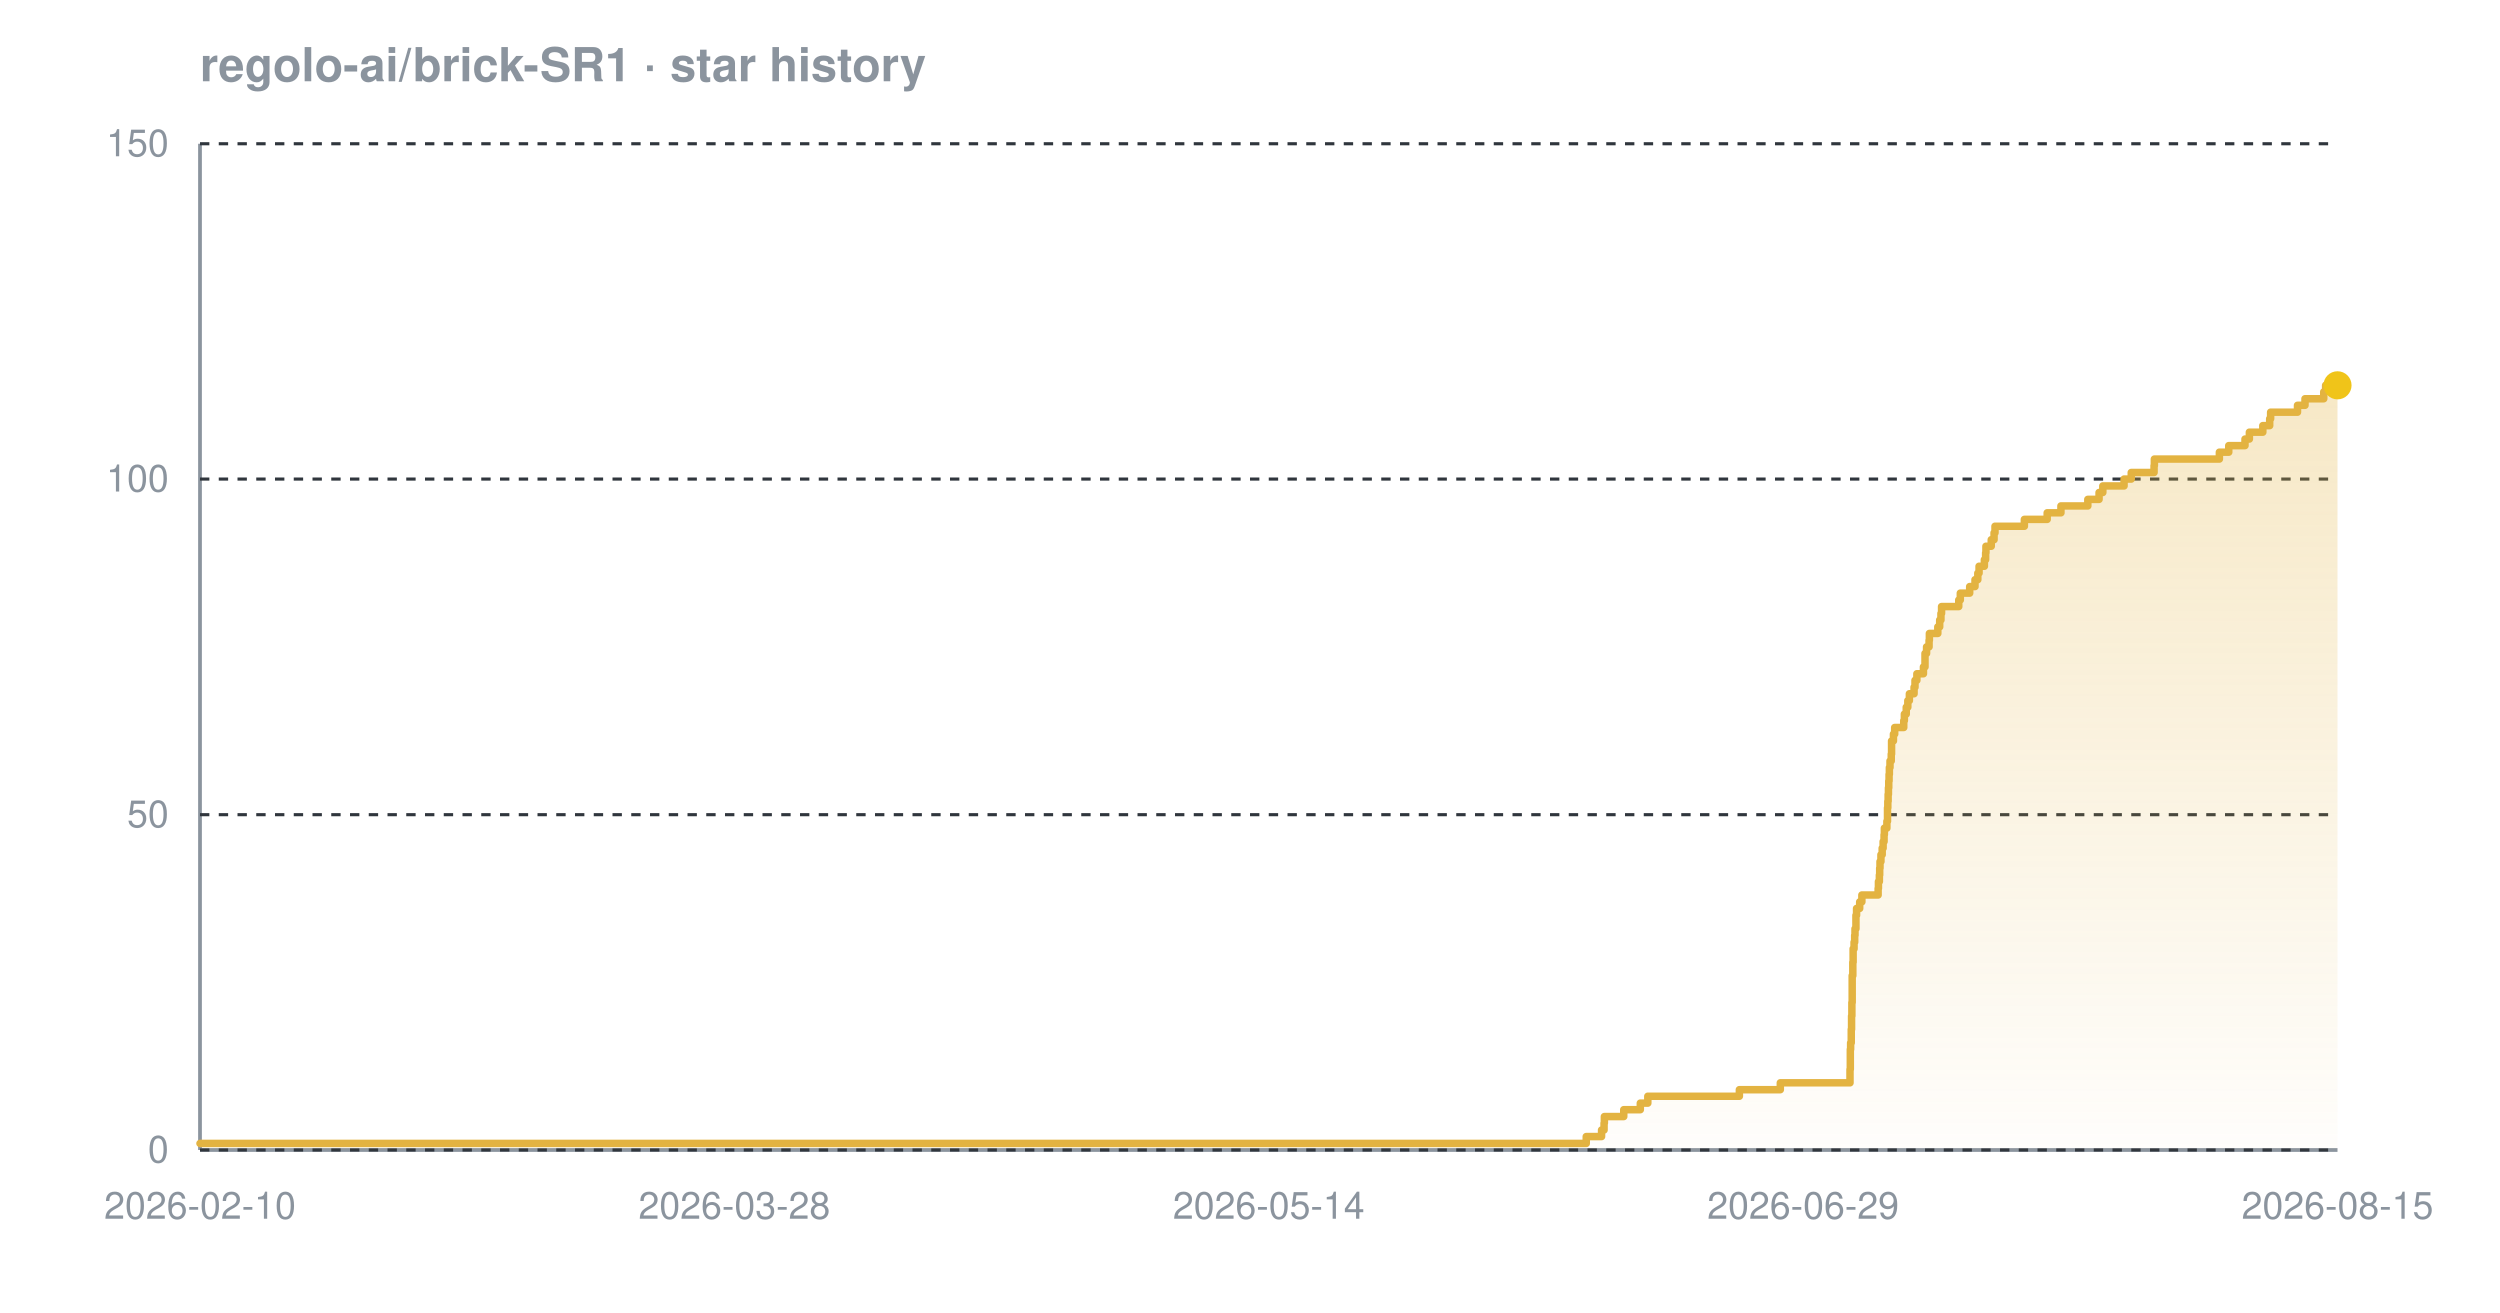
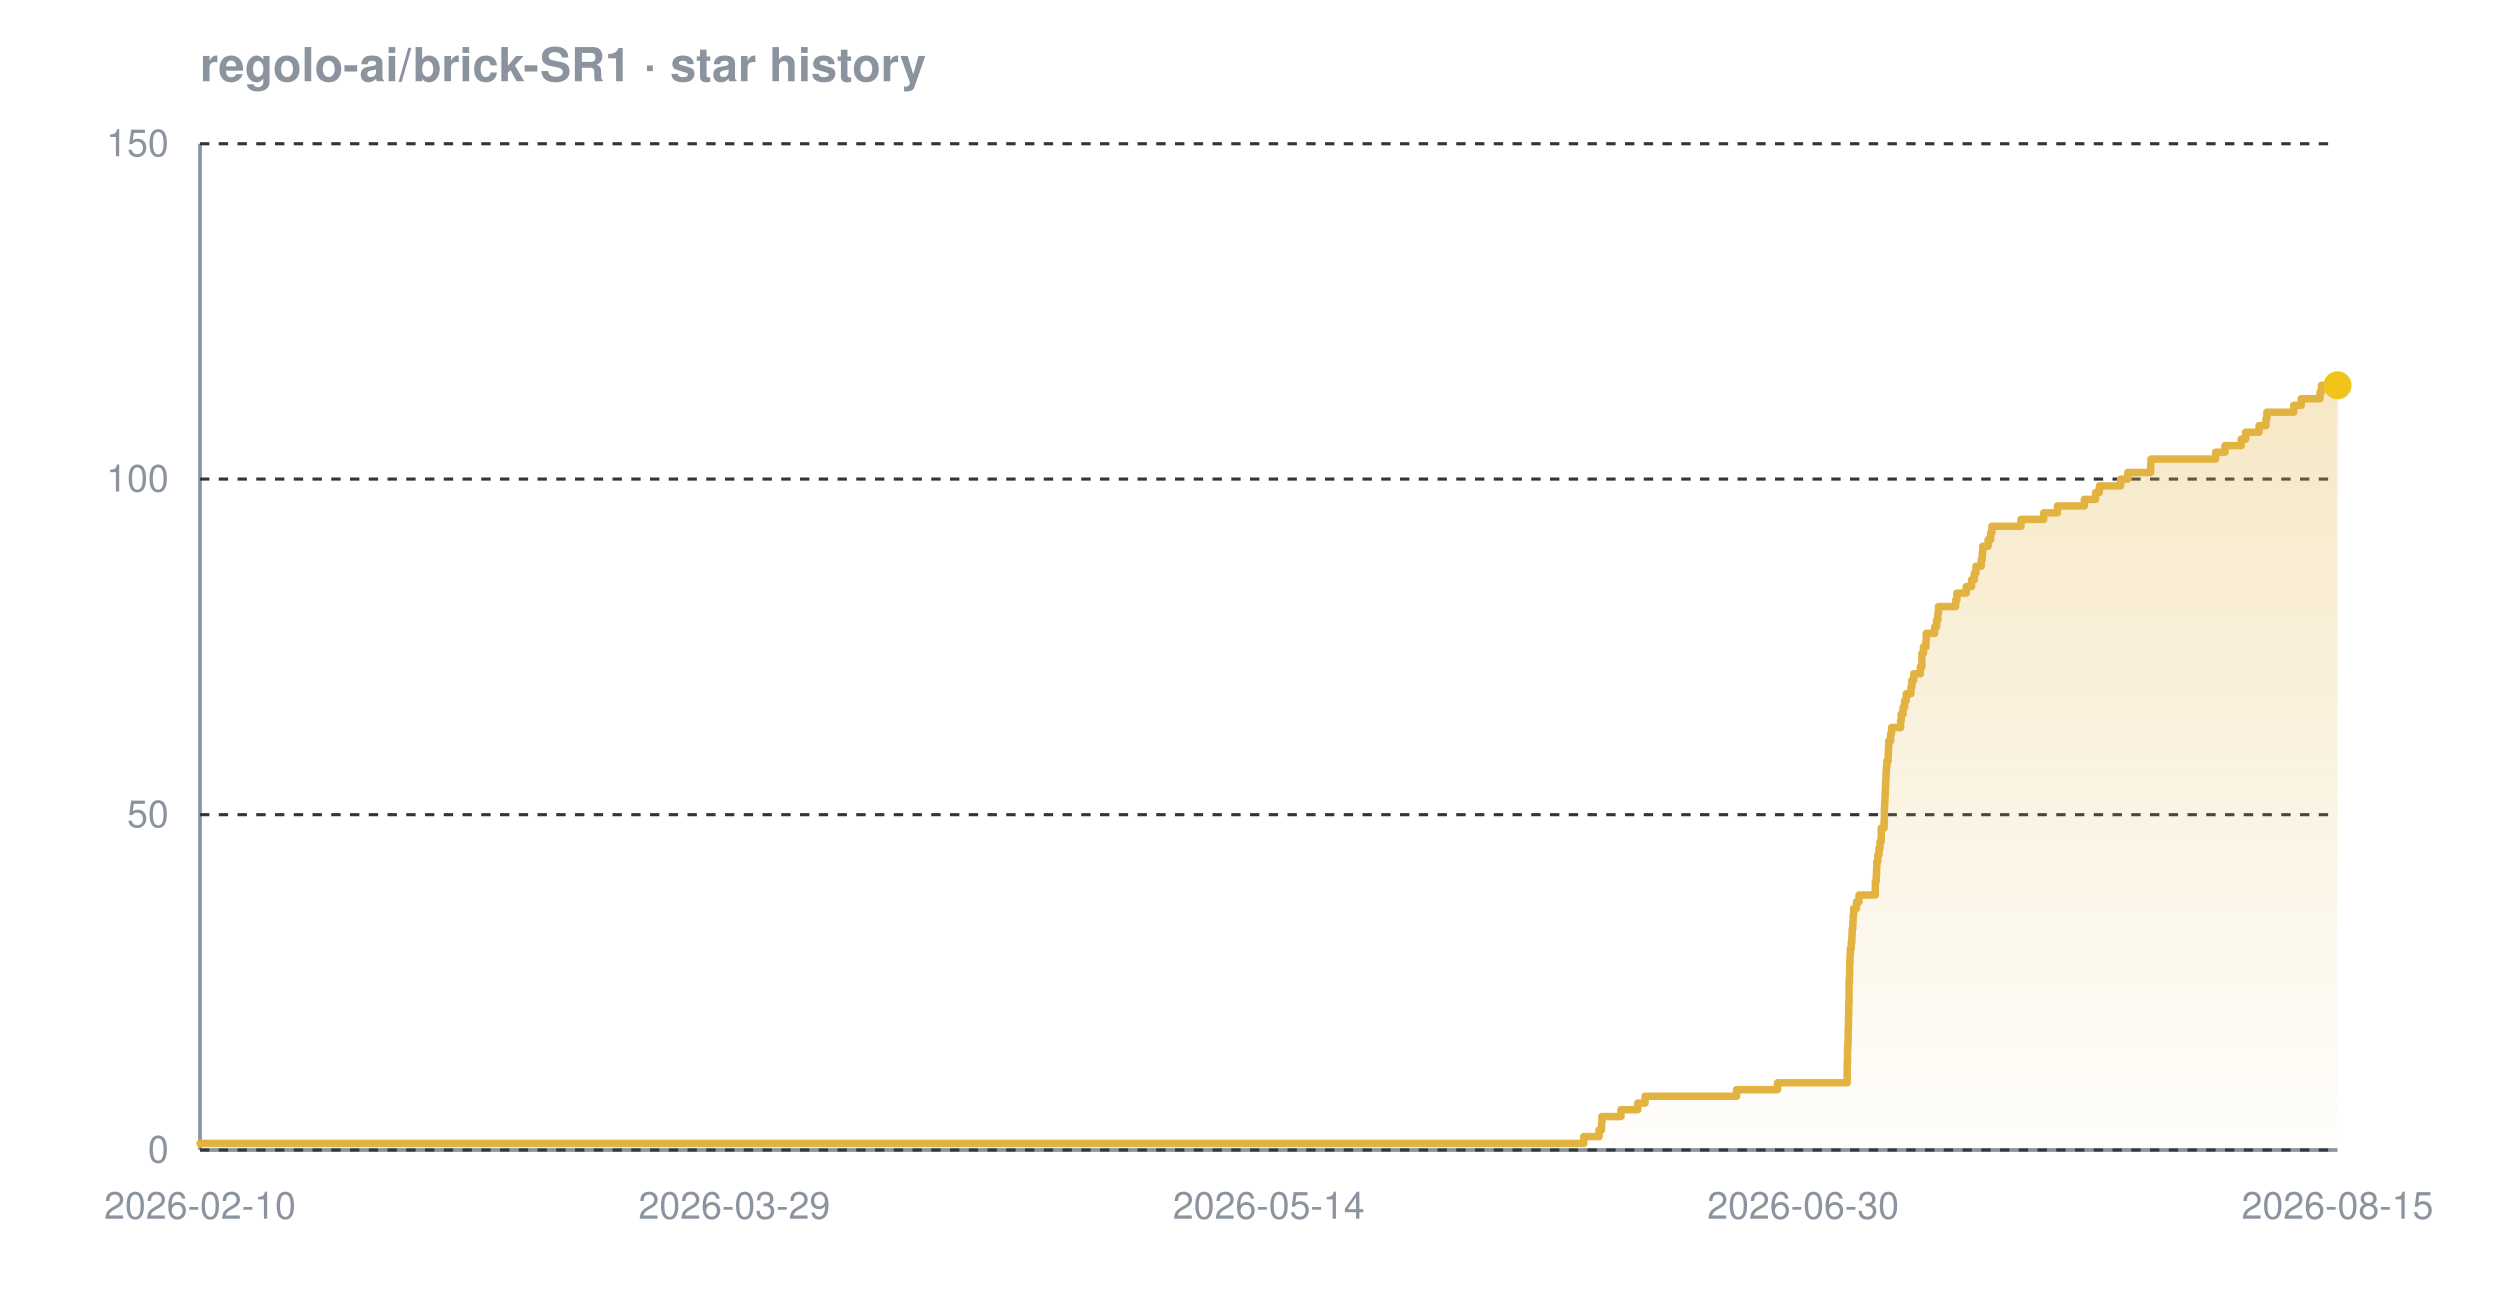
<svg xmlns="http://www.w3.org/2000/svg" width="800" height="420" viewBox="0 0 800 420" font-family="-apple-system,BlinkMacSystemFont,'Segoe UI',Helvetica,Arial,sans-serif" role="img" aria-label="Star history chart for regolo-ai/brick-SR1">
  <defs>
    <linearGradient id="grad-dark" x1="0" y1="0" x2="0" y2="1">
      <stop offset="0%" stop-color="#e3b341" stop-opacity="0.30" />
      <stop offset="100%" stop-color="#e3b341" stop-opacity="0.02" />
    </linearGradient>
  </defs>
  <text x="64" y="26" font-size="15" font-weight="600" fill="#8b949e">regolo-ai/brick-SR1 · star history</text>
  <line x1="64" y1="368" x2="748" y2="368" stroke="#8b949e" stroke-width="1.2" />
  <line x1="64" y1="46" x2="64" y2="368" stroke="#8b949e" stroke-width="1.2" />
  <line x1="64" y1="368.0" x2="748" y2="368.0" stroke="#30363d" stroke-width="1" stroke-dasharray="3 3" />
  <line x1="64" y1="260.7" x2="748" y2="260.7" stroke="#30363d" stroke-width="1" stroke-dasharray="3 3" />
  <line x1="64" y1="153.3" x2="748" y2="153.3" stroke="#30363d" stroke-width="1" stroke-dasharray="3 3" />
  <line x1="64" y1="46.0" x2="748" y2="46.0" stroke="#30363d" stroke-width="1" stroke-dasharray="3 3" />
-   <path d="M 64.0 365.9 L 507.6 365.9 L 507.6 363.7 L 512.5 363.7 L 512.5 361.6 L 513.3 361.6 L 513.3 359.4 L 513.4 359.4 L 513.4 357.3 L 519.6 357.3 L 519.6 355.1 L 524.9 355.1 L 524.9 353.0 L 527.3 353.0 L 527.3 350.8 L 556.6 350.8 L 556.6 348.7 L 569.7 348.7 L 569.7 346.5 L 592.0 346.5 L 592.0 344.4 L 592.0 344.4 L 592.0 342.2 L 592.1 342.2 L 592.1 340.1 L 592.1 340.1 L 592.1 337.9 L 592.1 337.9 L 592.1 335.8 L 592.2 335.8 L 592.2 333.7 L 592.4 333.7 L 592.4 331.5 L 592.4 331.5 L 592.4 329.4 L 592.5 329.4 L 592.5 327.2 L 592.5 327.2 L 592.5 325.1 L 592.6 325.1 L 592.6 322.9 L 592.6 322.9 L 592.6 320.8 L 592.7 320.8 L 592.7 318.6 L 592.7 318.6 L 592.7 316.5 L 592.7 316.5 L 592.7 314.3 L 592.7 314.3 L 592.7 312.2 L 592.9 312.2 L 592.9 310.0 L 592.9 310.0 L 592.9 307.9 L 593.0 307.9 L 593.0 305.7 L 593.0 305.7 L 593.0 303.6 L 593.3 303.6 L 593.3 301.5 L 593.5 301.5 L 593.5 299.3 L 593.6 299.3 L 593.6 297.2 L 593.9 297.2 L 593.9 295.0 L 593.9 295.0 L 593.9 292.9 L 594.1 292.9 L 594.1 290.7 L 595.1 290.7 L 595.1 288.6 L 595.8 288.6 L 595.8 286.4 L 601.0 286.4 L 601.0 284.3 L 601.1 284.3 L 601.1 282.1 L 601.4 282.1 L 601.4 280.0 L 601.5 280.0 L 601.5 277.8 L 601.6 277.8 L 601.6 275.7 L 601.9 275.7 L 601.9 273.5 L 602.3 273.5 L 602.3 271.4 L 602.6 271.4 L 602.6 269.3 L 602.9 269.3 L 602.9 267.1 L 603.0 267.1 L 603.0 265.0 L 603.8 265.0 L 603.8 262.8 L 604.0 262.8 L 604.0 260.7 L 604.0 260.7 L 604.0 258.5 L 604.1 258.5 L 604.1 256.4 L 604.2 256.4 L 604.2 254.2 L 604.3 254.2 L 604.3 252.1 L 604.4 252.1 L 604.4 249.9 L 604.5 249.9 L 604.5 247.8 L 604.6 247.8 L 604.6 245.6 L 604.8 245.6 L 604.8 243.5 L 605.2 243.5 L 605.2 241.3 L 605.3 241.3 L 605.3 239.2 L 605.3 239.2 L 605.3 237.1 L 605.9 237.1 L 605.9 234.9 L 606.3 234.9 L 606.3 232.8 L 609.2 232.8 L 609.2 230.6 L 609.4 230.6 L 609.4 228.5 L 610.0 228.5 L 610.0 226.3 L 610.5 226.3 L 610.5 224.2 L 611.0 224.2 L 611.0 222.0 L 612.5 222.0 L 612.5 219.9 L 612.8 219.9 L 612.8 217.7 L 613.4 217.7 L 613.4 215.6 L 615.5 215.6 L 615.5 213.4 L 616.0 213.4 L 616.0 211.3 L 616.0 211.3 L 616.0 209.1 L 616.5 209.1 L 616.5 207.0 L 617.3 207.0 L 617.3 204.9 L 617.4 204.9 L 617.4 202.7 L 620.1 202.7 L 620.1 200.6 L 620.7 200.6 L 620.7 198.4 L 621.1 198.4 L 621.1 196.3 L 621.3 196.3 L 621.3 194.1 L 626.8 194.1 L 626.8 192.0 L 627.3 192.0 L 627.3 189.8 L 630.3 189.8 L 630.3 187.7 L 632.0 187.7 L 632.0 185.5 L 632.9 185.5 L 632.9 183.4 L 633.3 183.4 L 633.3 181.2 L 635.0 181.2 L 635.0 179.1 L 635.4 179.1 L 635.4 176.9 L 635.5 176.9 L 635.5 174.8 L 637.2 174.8 L 637.2 172.7 L 638.1 172.7 L 638.1 170.5 L 638.4 170.5 L 638.4 168.4 L 647.8 168.4 L 647.8 166.2 L 655.1 166.2 L 655.1 164.1 L 659.5 164.1 L 659.5 161.9 L 668.1 161.9 L 668.1 159.8 L 671.7 159.8 L 671.7 157.6 L 672.9 157.6 L 672.9 155.5 L 679.7 155.5 L 679.7 153.3 L 682.0 153.3 L 682.0 151.2 L 689.3 151.2 L 689.3 149.0 L 689.4 149.0 L 689.4 146.9 L 710.2 146.9 L 710.2 144.7 L 713.2 144.7 L 713.2 142.6 L 718.4 142.6 L 718.4 140.5 L 719.8 140.5 L 719.8 138.3 L 724.1 138.3 L 724.1 136.2 L 726.3 136.2 L 726.3 134.0 L 726.6 134.0 L 726.6 131.9 L 735.2 131.9 L 735.2 129.7 L 737.6 129.7 L 737.6 127.6 L 743.6 127.6 L 743.6 125.4 L 744.2 125.4 L 744.2 123.3 L 748.0 123.3 L 748.0 123.3 L 748.0 368.0 L 64.0 368.0 Z" fill="url(#grad-dark)" />
-   <path d="M 64.0 365.9 L 507.6 365.9 L 507.6 363.7 L 512.5 363.7 L 512.5 361.6 L 513.3 361.6 L 513.3 359.4 L 513.4 359.4 L 513.4 357.3 L 519.6 357.3 L 519.6 355.1 L 524.9 355.1 L 524.9 353.0 L 527.3 353.0 L 527.3 350.8 L 556.6 350.8 L 556.6 348.7 L 569.7 348.7 L 569.7 346.5 L 592.0 346.5 L 592.0 344.4 L 592.0 344.4 L 592.0 342.2 L 592.1 342.2 L 592.1 340.1 L 592.1 340.1 L 592.1 337.9 L 592.1 337.9 L 592.1 335.8 L 592.2 335.8 L 592.2 333.7 L 592.4 333.7 L 592.4 331.5 L 592.4 331.5 L 592.4 329.4 L 592.5 329.4 L 592.5 327.2 L 592.5 327.2 L 592.5 325.1 L 592.6 325.1 L 592.6 322.9 L 592.6 322.9 L 592.6 320.8 L 592.7 320.8 L 592.7 318.6 L 592.7 318.6 L 592.7 316.5 L 592.7 316.5 L 592.7 314.3 L 592.7 314.3 L 592.7 312.2 L 592.9 312.2 L 592.9 310.0 L 592.9 310.0 L 592.9 307.9 L 593.0 307.9 L 593.0 305.7 L 593.0 305.7 L 593.0 303.6 L 593.3 303.6 L 593.3 301.5 L 593.5 301.5 L 593.5 299.3 L 593.6 299.3 L 593.6 297.2 L 593.9 297.2 L 593.9 295.0 L 593.9 295.0 L 593.9 292.9 L 594.1 292.9 L 594.1 290.7 L 595.1 290.7 L 595.1 288.6 L 595.8 288.6 L 595.8 286.4 L 601.0 286.4 L 601.0 284.3 L 601.1 284.3 L 601.1 282.1 L 601.4 282.1 L 601.4 280.0 L 601.5 280.0 L 601.5 277.8 L 601.6 277.8 L 601.6 275.7 L 601.9 275.7 L 601.9 273.5 L 602.3 273.5 L 602.3 271.4 L 602.6 271.4 L 602.6 269.3 L 602.9 269.3 L 602.9 267.1 L 603.0 267.1 L 603.0 265.0 L 603.8 265.0 L 603.8 262.8 L 604.0 262.8 L 604.0 260.7 L 604.0 260.7 L 604.0 258.5 L 604.1 258.5 L 604.1 256.4 L 604.2 256.4 L 604.2 254.2 L 604.3 254.2 L 604.3 252.1 L 604.4 252.1 L 604.4 249.9 L 604.5 249.9 L 604.5 247.8 L 604.6 247.8 L 604.6 245.6 L 604.8 245.6 L 604.8 243.5 L 605.2 243.5 L 605.2 241.3 L 605.3 241.3 L 605.3 239.2 L 605.3 239.2 L 605.3 237.1 L 605.9 237.1 L 605.9 234.9 L 606.3 234.9 L 606.3 232.8 L 609.2 232.8 L 609.2 230.6 L 609.4 230.6 L 609.4 228.5 L 610.0 228.5 L 610.0 226.3 L 610.5 226.3 L 610.5 224.2 L 611.0 224.2 L 611.0 222.0 L 612.5 222.0 L 612.5 219.9 L 612.8 219.9 L 612.8 217.7 L 613.4 217.7 L 613.4 215.6 L 615.5 215.6 L 615.5 213.4 L 616.0 213.4 L 616.0 211.3 L 616.0 211.3 L 616.0 209.1 L 616.5 209.1 L 616.5 207.0 L 617.3 207.0 L 617.3 204.9 L 617.4 204.9 L 617.4 202.7 L 620.1 202.7 L 620.1 200.6 L 620.7 200.6 L 620.7 198.4 L 621.1 198.4 L 621.1 196.3 L 621.3 196.3 L 621.3 194.1 L 626.8 194.1 L 626.8 192.0 L 627.3 192.0 L 627.3 189.8 L 630.3 189.8 L 630.3 187.7 L 632.0 187.7 L 632.0 185.5 L 632.9 185.5 L 632.9 183.4 L 633.3 183.4 L 633.3 181.2 L 635.0 181.2 L 635.0 179.1 L 635.4 179.1 L 635.4 176.9 L 635.5 176.9 L 635.5 174.8 L 637.2 174.8 L 637.2 172.7 L 638.1 172.7 L 638.1 170.5 L 638.4 170.5 L 638.4 168.4 L 647.8 168.4 L 647.8 166.2 L 655.1 166.2 L 655.1 164.1 L 659.5 164.1 L 659.5 161.9 L 668.1 161.9 L 668.1 159.8 L 671.7 159.8 L 671.7 157.6 L 672.9 157.6 L 672.9 155.5 L 679.7 155.5 L 679.7 153.3 L 682.0 153.3 L 682.0 151.2 L 689.3 151.2 L 689.3 149.0 L 689.4 149.0 L 689.4 146.9 L 710.2 146.9 L 710.2 144.7 L 713.2 144.7 L 713.2 142.6 L 718.4 142.6 L 718.4 140.5 L 719.8 140.5 L 719.8 138.3 L 724.1 138.3 L 724.1 136.2 L 726.3 136.2 L 726.3 134.0 L 726.6 134.0 L 726.6 131.9 L 735.2 131.9 L 735.2 129.7 L 737.6 129.7 L 737.6 127.6 L 743.6 127.6 L 743.6 125.4 L 744.2 125.4 L 744.2 123.3 L 748.0 123.3 L 748.0 123.3" fill="none" stroke="#e3b341" stroke-width="2.4" stroke-linejoin="round" stroke-linecap="round" />
+   <path d="M 64.0 365.9 L 506.8 365.9 L 506.8 363.7 L 511.7 363.7 L 511.7 361.6 L 512.5 361.6 L 512.5 359.4 L 512.6 359.4 L 512.6 357.3 L 518.7 357.3 L 518.7 355.1 L 524.1 355.1 L 524.1 353.0 L 526.4 353.0 L 526.4 350.8 L 555.7 350.8 L 555.7 348.7 L 568.8 348.7 L 568.8 346.5 L 591.1 346.5 L 591.1 344.4 L 591.1 344.4 L 591.1 342.2 L 591.1 342.2 L 591.1 340.1 L 591.2 340.1 L 591.2 337.9 L 591.2 337.9 L 591.2 335.8 L 591.3 335.8 L 591.3 333.7 L 591.4 333.7 L 591.4 331.5 L 591.4 331.5 L 591.4 329.4 L 591.5 329.4 L 591.5 327.2 L 591.5 327.2 L 591.5 325.1 L 591.6 325.1 L 591.6 322.9 L 591.6 322.9 L 591.6 320.8 L 591.7 320.8 L 591.7 318.6 L 591.7 318.6 L 591.7 316.5 L 591.7 316.5 L 591.7 314.3 L 591.8 314.3 L 591.8 312.2 L 591.9 312.2 L 591.9 310.0 L 591.9 310.0 L 591.9 307.9 L 592.0 307.9 L 592.0 305.7 L 592.1 305.7 L 592.1 303.6 L 592.4 303.6 L 592.4 301.5 L 592.6 301.5 L 592.6 299.3 L 592.7 299.3 L 592.7 297.2 L 592.9 297.2 L 592.9 295.0 L 593.0 295.0 L 593.0 292.9 L 593.2 292.9 L 593.2 290.7 L 594.1 290.7 L 594.1 288.6 L 594.9 288.6 L 594.9 286.4 L 600.1 286.4 L 600.1 284.3 L 600.1 284.3 L 600.1 282.1 L 600.4 282.1 L 600.4 280.0 L 600.5 280.0 L 600.5 277.8 L 600.6 277.8 L 600.6 275.7 L 600.9 275.7 L 600.9 273.5 L 601.3 273.5 L 601.3 271.4 L 601.6 271.4 L 601.6 269.3 L 602.0 269.3 L 602.0 267.1 L 602.0 267.1 L 602.0 265.0 L 602.9 265.0 L 602.9 262.8 L 603.0 262.8 L 603.0 260.7 L 603.0 260.7 L 603.0 258.5 L 603.1 258.5 L 603.1 256.4 L 603.2 256.4 L 603.2 254.2 L 603.3 254.2 L 603.3 252.1 L 603.4 252.1 L 603.4 249.9 L 603.5 249.9 L 603.5 247.8 L 603.6 247.8 L 603.6 245.6 L 603.8 245.6 L 603.8 243.5 L 604.2 243.5 L 604.2 241.3 L 604.3 241.3 L 604.3 239.2 L 604.4 239.2 L 604.4 237.1 L 605.0 237.1 L 605.0 234.9 L 605.3 234.9 L 605.3 232.8 L 608.2 232.8 L 608.2 230.6 L 608.4 230.6 L 608.4 228.5 L 609.0 228.5 L 609.0 226.3 L 609.5 226.3 L 609.5 224.2 L 610.0 224.2 L 610.0 222.0 L 611.5 222.0 L 611.5 219.9 L 611.8 219.9 L 611.8 217.7 L 612.4 217.7 L 612.4 215.6 L 614.5 215.6 L 614.5 213.4 L 615.0 213.4 L 615.0 211.3 L 615.0 211.3 L 615.0 209.1 L 615.5 209.1 L 615.5 207.0 L 616.3 207.0 L 616.3 204.9 L 616.4 204.9 L 616.4 202.7 L 619.1 202.7 L 619.1 200.6 L 619.7 200.6 L 619.7 198.4 L 620.1 198.4 L 620.1 196.3 L 620.3 196.3 L 620.3 194.1 L 625.8 194.1 L 625.8 192.0 L 626.2 192.0 L 626.2 189.8 L 629.2 189.8 L 629.2 187.7 L 630.9 187.7 L 630.9 185.5 L 631.8 185.5 L 631.8 183.4 L 632.3 183.4 L 632.3 181.2 L 634.0 181.2 L 634.0 179.1 L 634.3 179.1 L 634.3 176.9 L 634.5 176.9 L 634.5 174.8 L 636.2 174.8 L 636.2 172.7 L 637.0 172.7 L 637.0 170.5 L 637.4 170.5 L 637.4 168.4 L 646.7 168.4 L 646.7 166.2 L 654.0 166.2 L 654.0 164.1 L 658.4 164.1 L 658.4 161.9 L 667.0 161.9 L 667.0 159.8 L 670.6 159.8 L 670.6 157.6 L 671.8 157.6 L 671.8 155.5 L 678.6 155.5 L 678.6 153.3 L 680.9 153.3 L 680.9 151.2 L 688.2 151.2 L 688.2 149.0 L 688.3 149.0 L 688.3 146.9 L 709.0 146.9 L 709.0 144.7 L 712.0 144.7 L 712.0 142.6 L 717.2 142.6 L 717.2 140.5 L 718.6 140.5 L 718.6 138.3 L 722.9 138.3 L 722.9 136.2 L 725.1 136.2 L 725.1 134.0 L 725.4 134.0 L 725.4 131.9 L 734.0 131.9 L 734.0 129.7 L 736.4 129.7 L 736.4 127.6 L 742.4 127.6 L 742.4 125.4 L 742.9 125.4 L 742.9 123.3 L 748.0 123.3 L 748.0 123.3 L 748.0 368.0 L 64.0 368.0 Z" fill="url(#grad-dark)" />
+   <path d="M 64.0 365.9 L 506.8 365.9 L 506.8 363.7 L 511.7 363.7 L 511.7 361.6 L 512.5 361.6 L 512.5 359.4 L 512.6 359.4 L 512.6 357.3 L 518.7 357.3 L 518.7 355.1 L 524.1 355.1 L 524.1 353.0 L 526.4 353.0 L 526.4 350.8 L 555.7 350.8 L 555.7 348.7 L 568.8 348.7 L 568.8 346.5 L 591.1 346.5 L 591.1 344.4 L 591.1 344.4 L 591.1 342.2 L 591.1 342.2 L 591.1 340.1 L 591.2 340.1 L 591.2 337.9 L 591.2 337.9 L 591.2 335.8 L 591.3 335.8 L 591.3 333.7 L 591.4 333.7 L 591.4 331.5 L 591.4 331.5 L 591.4 329.4 L 591.5 329.4 L 591.5 327.2 L 591.5 327.2 L 591.5 325.1 L 591.6 325.1 L 591.6 322.9 L 591.6 322.9 L 591.6 320.8 L 591.7 320.8 L 591.7 318.6 L 591.7 318.6 L 591.7 316.5 L 591.7 316.5 L 591.7 314.3 L 591.8 314.3 L 591.8 312.2 L 591.9 312.2 L 591.9 310.0 L 591.9 310.0 L 591.9 307.9 L 592.0 307.9 L 592.0 305.7 L 592.1 305.7 L 592.1 303.6 L 592.4 303.6 L 592.4 301.5 L 592.6 301.5 L 592.6 299.3 L 592.7 299.3 L 592.7 297.2 L 592.9 297.2 L 592.9 295.0 L 593.0 295.0 L 593.0 292.9 L 593.2 292.9 L 593.2 290.7 L 594.1 290.7 L 594.1 288.6 L 594.9 288.6 L 594.9 286.4 L 600.1 286.4 L 600.1 284.3 L 600.1 284.3 L 600.1 282.1 L 600.4 282.1 L 600.4 280.0 L 600.5 280.0 L 600.5 277.8 L 600.6 277.8 L 600.6 275.7 L 600.9 275.7 L 600.9 273.5 L 601.3 273.5 L 601.3 271.4 L 601.6 271.4 L 601.6 269.3 L 602.0 269.3 L 602.0 267.1 L 602.0 267.1 L 602.0 265.0 L 602.9 265.0 L 602.9 262.8 L 603.0 262.8 L 603.0 260.7 L 603.0 260.7 L 603.0 258.5 L 603.1 258.5 L 603.1 256.4 L 603.2 256.4 L 603.2 254.2 L 603.3 254.2 L 603.3 252.1 L 603.4 252.1 L 603.4 249.9 L 603.5 249.9 L 603.5 247.8 L 603.6 247.8 L 603.6 245.6 L 603.8 245.6 L 603.8 243.5 L 604.2 243.5 L 604.2 241.3 L 604.3 241.3 L 604.3 239.2 L 604.4 239.2 L 604.4 237.1 L 605.0 237.1 L 605.0 234.9 L 605.3 234.9 L 605.3 232.8 L 608.2 232.8 L 608.2 230.6 L 608.4 230.6 L 608.4 228.5 L 609.0 228.5 L 609.0 226.3 L 609.5 226.3 L 609.5 224.2 L 610.0 224.2 L 610.0 222.0 L 611.5 222.0 L 611.5 219.9 L 611.8 219.9 L 611.8 217.7 L 612.4 217.7 L 612.4 215.6 L 614.5 215.6 L 614.5 213.4 L 615.0 213.4 L 615.0 211.3 L 615.0 211.3 L 615.0 209.1 L 615.5 209.1 L 615.5 207.0 L 616.3 207.0 L 616.3 204.9 L 616.4 204.9 L 616.4 202.7 L 619.1 202.7 L 619.1 200.6 L 619.7 200.6 L 619.7 198.4 L 620.1 198.4 L 620.1 196.3 L 620.3 196.3 L 620.3 194.1 L 625.8 194.1 L 625.8 192.0 L 626.2 192.0 L 626.2 189.8 L 629.2 189.8 L 629.2 187.7 L 630.9 187.7 L 630.9 185.5 L 631.8 185.5 L 631.8 183.4 L 632.3 183.4 L 632.3 181.2 L 634.0 181.2 L 634.0 179.1 L 634.3 179.1 L 634.3 176.9 L 634.5 176.9 L 634.5 174.8 L 636.2 174.8 L 636.2 172.7 L 637.0 172.7 L 637.0 170.5 L 637.4 170.5 L 637.4 168.4 L 646.7 168.4 L 646.7 166.2 L 654.0 166.2 L 654.0 164.1 L 658.4 164.1 L 658.4 161.9 L 667.0 161.9 L 667.0 159.8 L 670.6 159.8 L 670.6 157.6 L 671.8 157.6 L 671.8 155.5 L 678.6 155.5 L 678.6 153.3 L 680.9 153.3 L 680.9 151.2 L 688.2 151.2 L 688.2 149.0 L 688.3 149.0 L 688.3 146.9 L 709.0 146.9 L 709.0 144.7 L 712.0 144.7 L 712.0 142.6 L 717.2 142.6 L 717.2 140.5 L 718.6 140.5 L 718.6 138.3 L 722.9 138.3 L 722.9 136.2 L 725.1 136.2 L 725.1 134.0 L 725.4 134.0 L 725.4 131.9 L 734.0 131.9 L 734.0 129.7 L 736.4 129.7 L 736.4 127.6 L 742.4 127.6 L 742.4 125.4 L 742.9 125.4 L 742.9 123.3 L 748.0 123.3 L 748.0 123.3" fill="none" stroke="#e3b341" stroke-width="2.4" stroke-linejoin="round" stroke-linecap="round" />
  <circle cx="748.0" cy="123.3" r="4.5" fill="#f0c419" />
  <text x="54" y="372.0" text-anchor="end" font-size="12" fill="#8b949e">0</text>
  <text x="54" y="264.7" text-anchor="end" font-size="12" fill="#8b949e">50</text>
  <text x="54" y="157.3" text-anchor="end" font-size="12" fill="#8b949e">100</text>
  <text x="54" y="50.0" text-anchor="end" font-size="12" fill="#8b949e">150</text>
  <text x="64.0" y="390" text-anchor="middle" font-size="12" fill="#8b949e">2026-02-10</text>
-   <text x="235.0" y="390" text-anchor="middle" font-size="12" fill="#8b949e">2026-03-28</text>
+   <text x="235.0" y="390" text-anchor="middle" font-size="12" fill="#8b949e">2026-03-29</text>
  <text x="406.0" y="390" text-anchor="middle" font-size="12" fill="#8b949e">2026-05-14</text>
-   <text x="577.0" y="390" text-anchor="middle" font-size="12" fill="#8b949e">2026-06-29</text>
+   <text x="577.0" y="390" text-anchor="middle" font-size="12" fill="#8b949e">2026-06-30</text>
  <text x="748.0" y="390" text-anchor="middle" font-size="12" fill="#8b949e">2026-08-15</text>
</svg>
